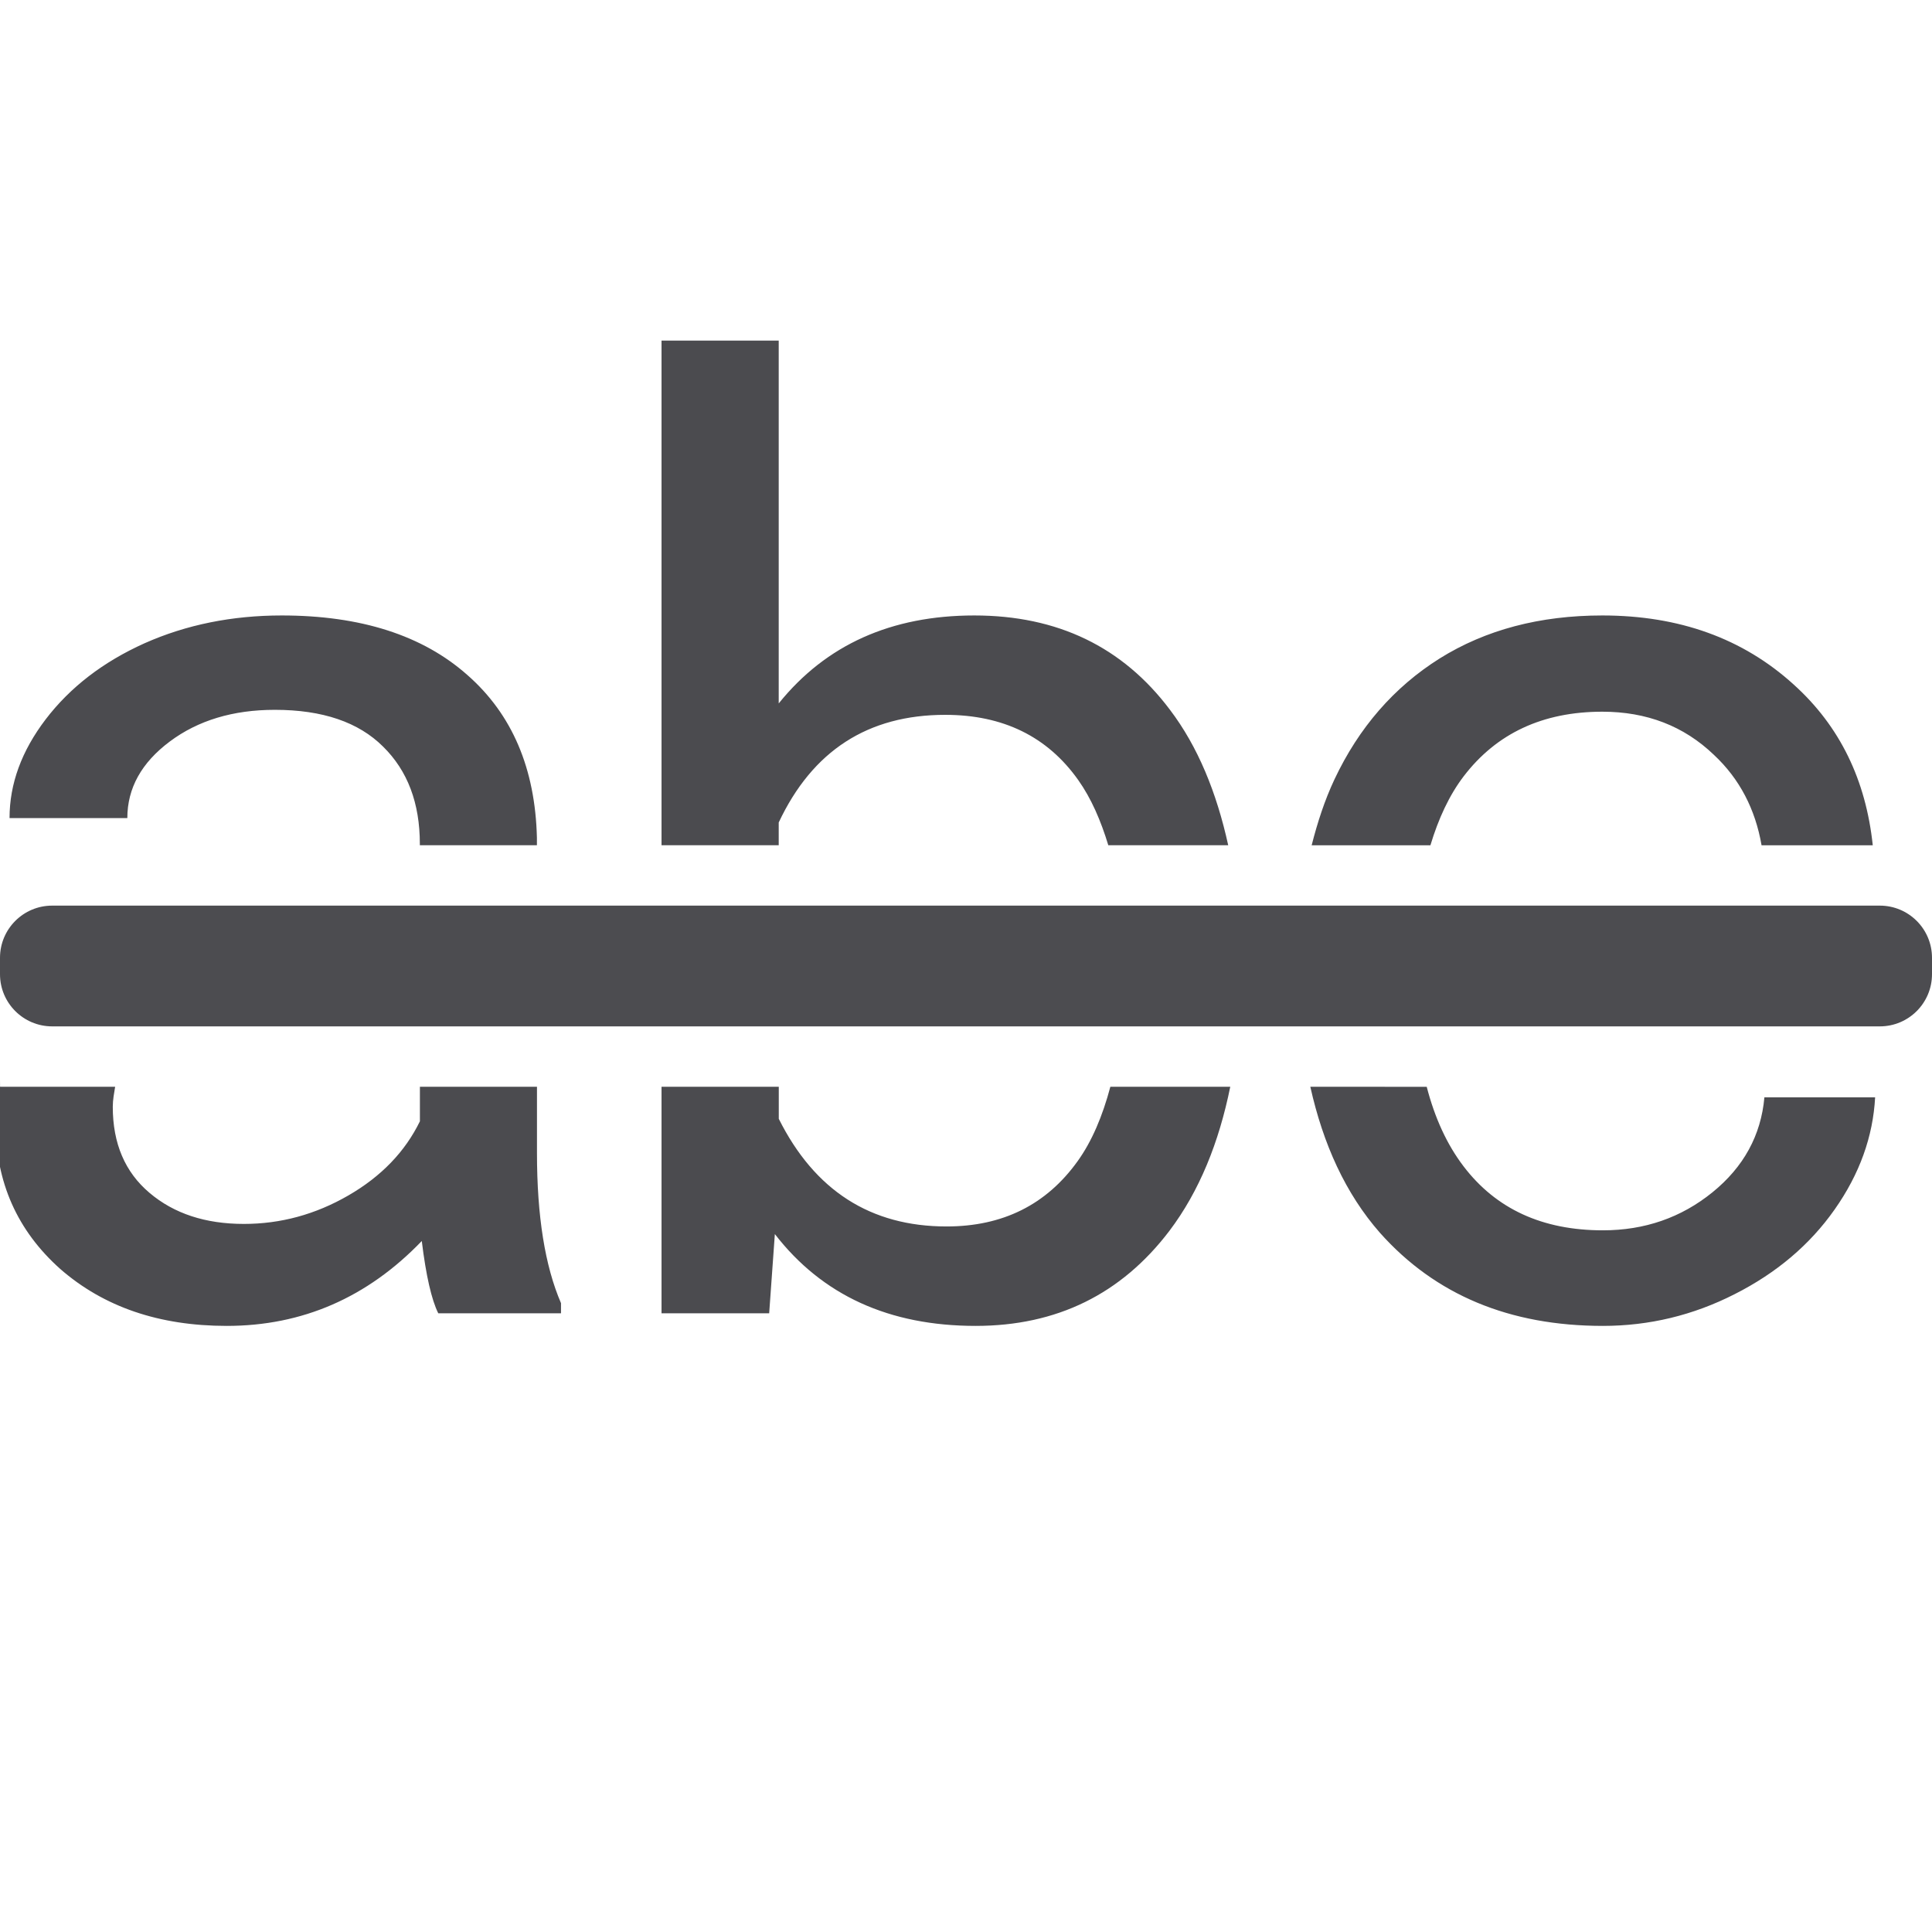
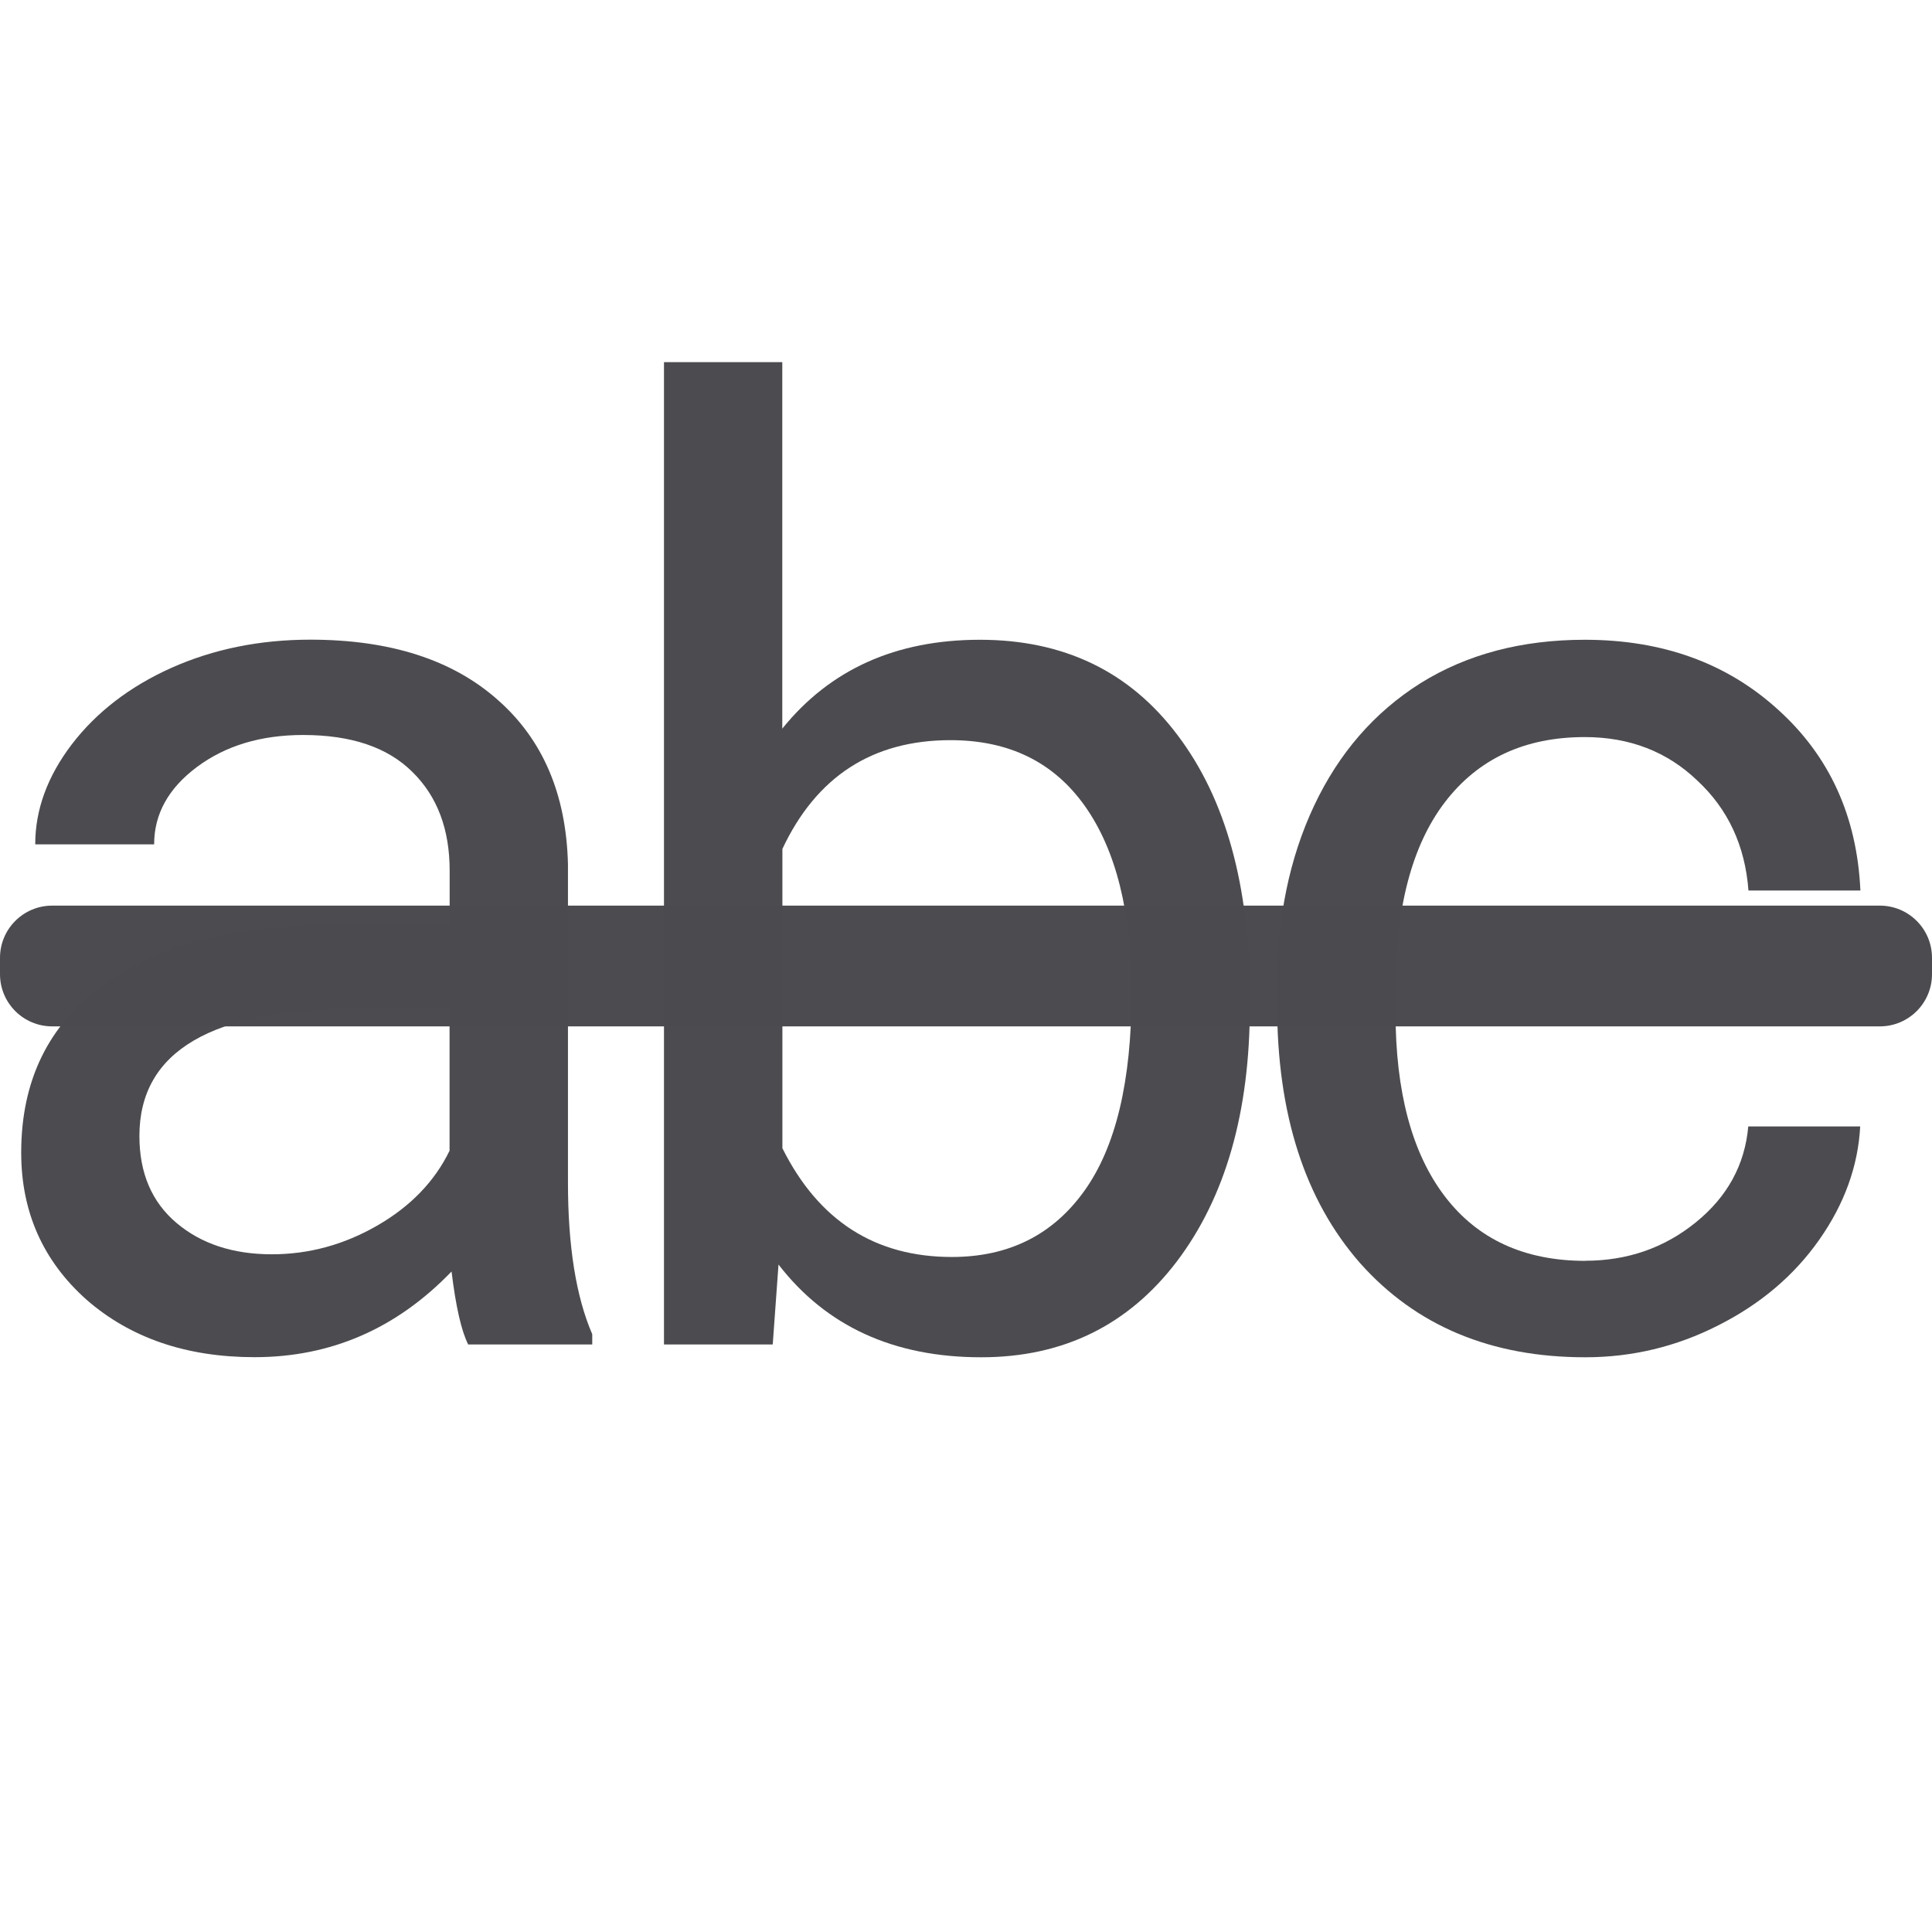
<svg xmlns="http://www.w3.org/2000/svg" viewBox="0 0 32 32">
  <g fill="#4b4b4f">
-     <path d="m10.957 5.641v8.359h1.941v-.377c.559-1.189 1.478-1.783 2.758-1.783.958 0 1.693.36 2.203 1.08.215.303.374.671.498 1.08h1.986c-.192-.874-.502-1.634-.965-2.244-.783-1.042-1.863-1.562-3.24-1.562-1.377 0-2.457.485-3.24 1.457v-6.01zm-6.289 4.553c-.825 0-1.583.153-2.275.461-.685.308-1.231.728-1.637 1.26-.399.524-.598 1.068-.598 1.635h1.951c0-.496.235-.918.703-1.268.468-.35 1.048-.525 1.74-.525.79 0 1.387.204 1.793.609.406.399.609.935.609 1.613v.021h1.939v-.125c-.028-1.147-.411-2.045-1.152-2.695-.741-.657-1.767-.986-3.074-.986zm21.871 0c-1.035 0-1.933.237-2.695.713-.755.475-1.337 1.144-1.742 2.004-.161.342-.28.709-.377 1.09h1.967c.133-.441.311-.828.551-1.143.545-.713 1.311-1.07 2.297-1.07.734 0 1.349.237 1.846.713.43.401.688.905.791 1.5h1.842c-.114-1.074-.539-1.969-1.311-2.664-.839-.762-1.895-1.143-3.168-1.143zm-26.539 7.693c-.041.229-.072.465-.072.719 0 .972.357 1.776 1.07 2.412.72.629 1.639.943 2.758.943 1.252 0 2.329-.469 3.23-1.406.07.573.162.974.273 1.197h2.033v-.168c-.266-.615-.398-1.445-.398-2.486v-1.098h-1.939v.572c-.245.503-.64.914-1.186 1.229-.545.315-1.122.471-1.73.471-.636 0-1.157-.171-1.562-.514-.406-.343-.609-.817-.609-1.426 0-.118.022-.224.039-.332h-1.906zm10.957.113v3.752h1.783l.094-1.312c.783 1.014 1.893 1.521 3.326 1.521 1.342 0 2.412-.525 3.209-1.574.497-.658.821-1.465 1.008-2.387h-1.986c-.129.485-.305.903-.543 1.234-.517.72-1.24 1.08-2.17 1.08-1.259 0-2.185-.595-2.779-1.783v-.531zm10.746 0c.212.95.582 1.769 1.154 2.42.916 1.028 2.146 1.541 3.691 1.541.769 0 1.496-.176 2.182-.525.692-.35 1.246-.817 1.658-1.404.413-.587.635-1.207.67-1.857h-1.834c-.056.629-.344 1.155-.861 1.574s-1.122.629-1.814.629c-1 0-1.768-.352-2.307-1.059-.275-.36-.477-.801-.611-1.318z" />
+     <g fill-opacity=".992" stroke-width=".329" transform="matrix(1.648072 0 0 1.648072 -4.195914 -5.536445)">
+       <path d="m7.251 16.871q-.103-.206-.167-.733-.829.861-1.979.861-1.028 0-1.69-.578-.656-.585-.656-1.478 0-1.086.823-1.684.829-.604 2.326-.604h1.157v-.546q0-.623-.373-.99-.373-.373-1.099-.373-.636 0-1.067.321-.431.321-.431.778h-1.195q0-.521.366-1.003.373-.488 1.003-.771.636-.283 1.395-.283 1.202 0 1.883.604.681.598.707 1.652v3.201q0 .958.244 1.523v.103zm-1.973-.906q.559 0 1.06-.289.501-.289.726-.752v-1.427h-.932q-2.185 0-2.185 1.279 0 .559.373.874.373.315.958.315z" />
+       <path d="m15.107 13.472q0 1.594-.733 2.564-.733.964-1.967.964-1.317 0-2.037-.932l-.058.803h-1.093v-9.872h1.189v3.683q.72-.893 1.986-.893 1.266 0 1.986.958.726.958.726 2.622zm-1.189-.135q0-1.215-.469-1.877-.469-.662-1.35-.662-1.176 0-1.69 1.093v3.008q.546 1.093 1.703 1.093.855 0 1.33-.662.476-.662.476-1.992z" />
+       <path d="m18.477 16.03q.636 0 1.112-.386.476-.386.527-.964h1.125q-.032.598-.411 1.138-.379.54-1.015.861-.63.321-1.337.321-1.42 0-2.262-.945-.835-.951-.835-2.596v-.199q0-1.015.373-1.806.373-.79 1.067-1.228.701-.437 1.652-.437 1.17 0 1.941.701.778.701.829 1.819h-1.125q-.051-.675-.514-1.105-.456-.437-1.131-.437-.906 0-1.407.656-.495.649-.495 1.883v.225q0 1.202.495 1.851.495.649 1.414.649z" />
+     </g>
    <rect height="2" opacity=".99" ry=".864" width="32" y="15" />
  </g>
</svg>
